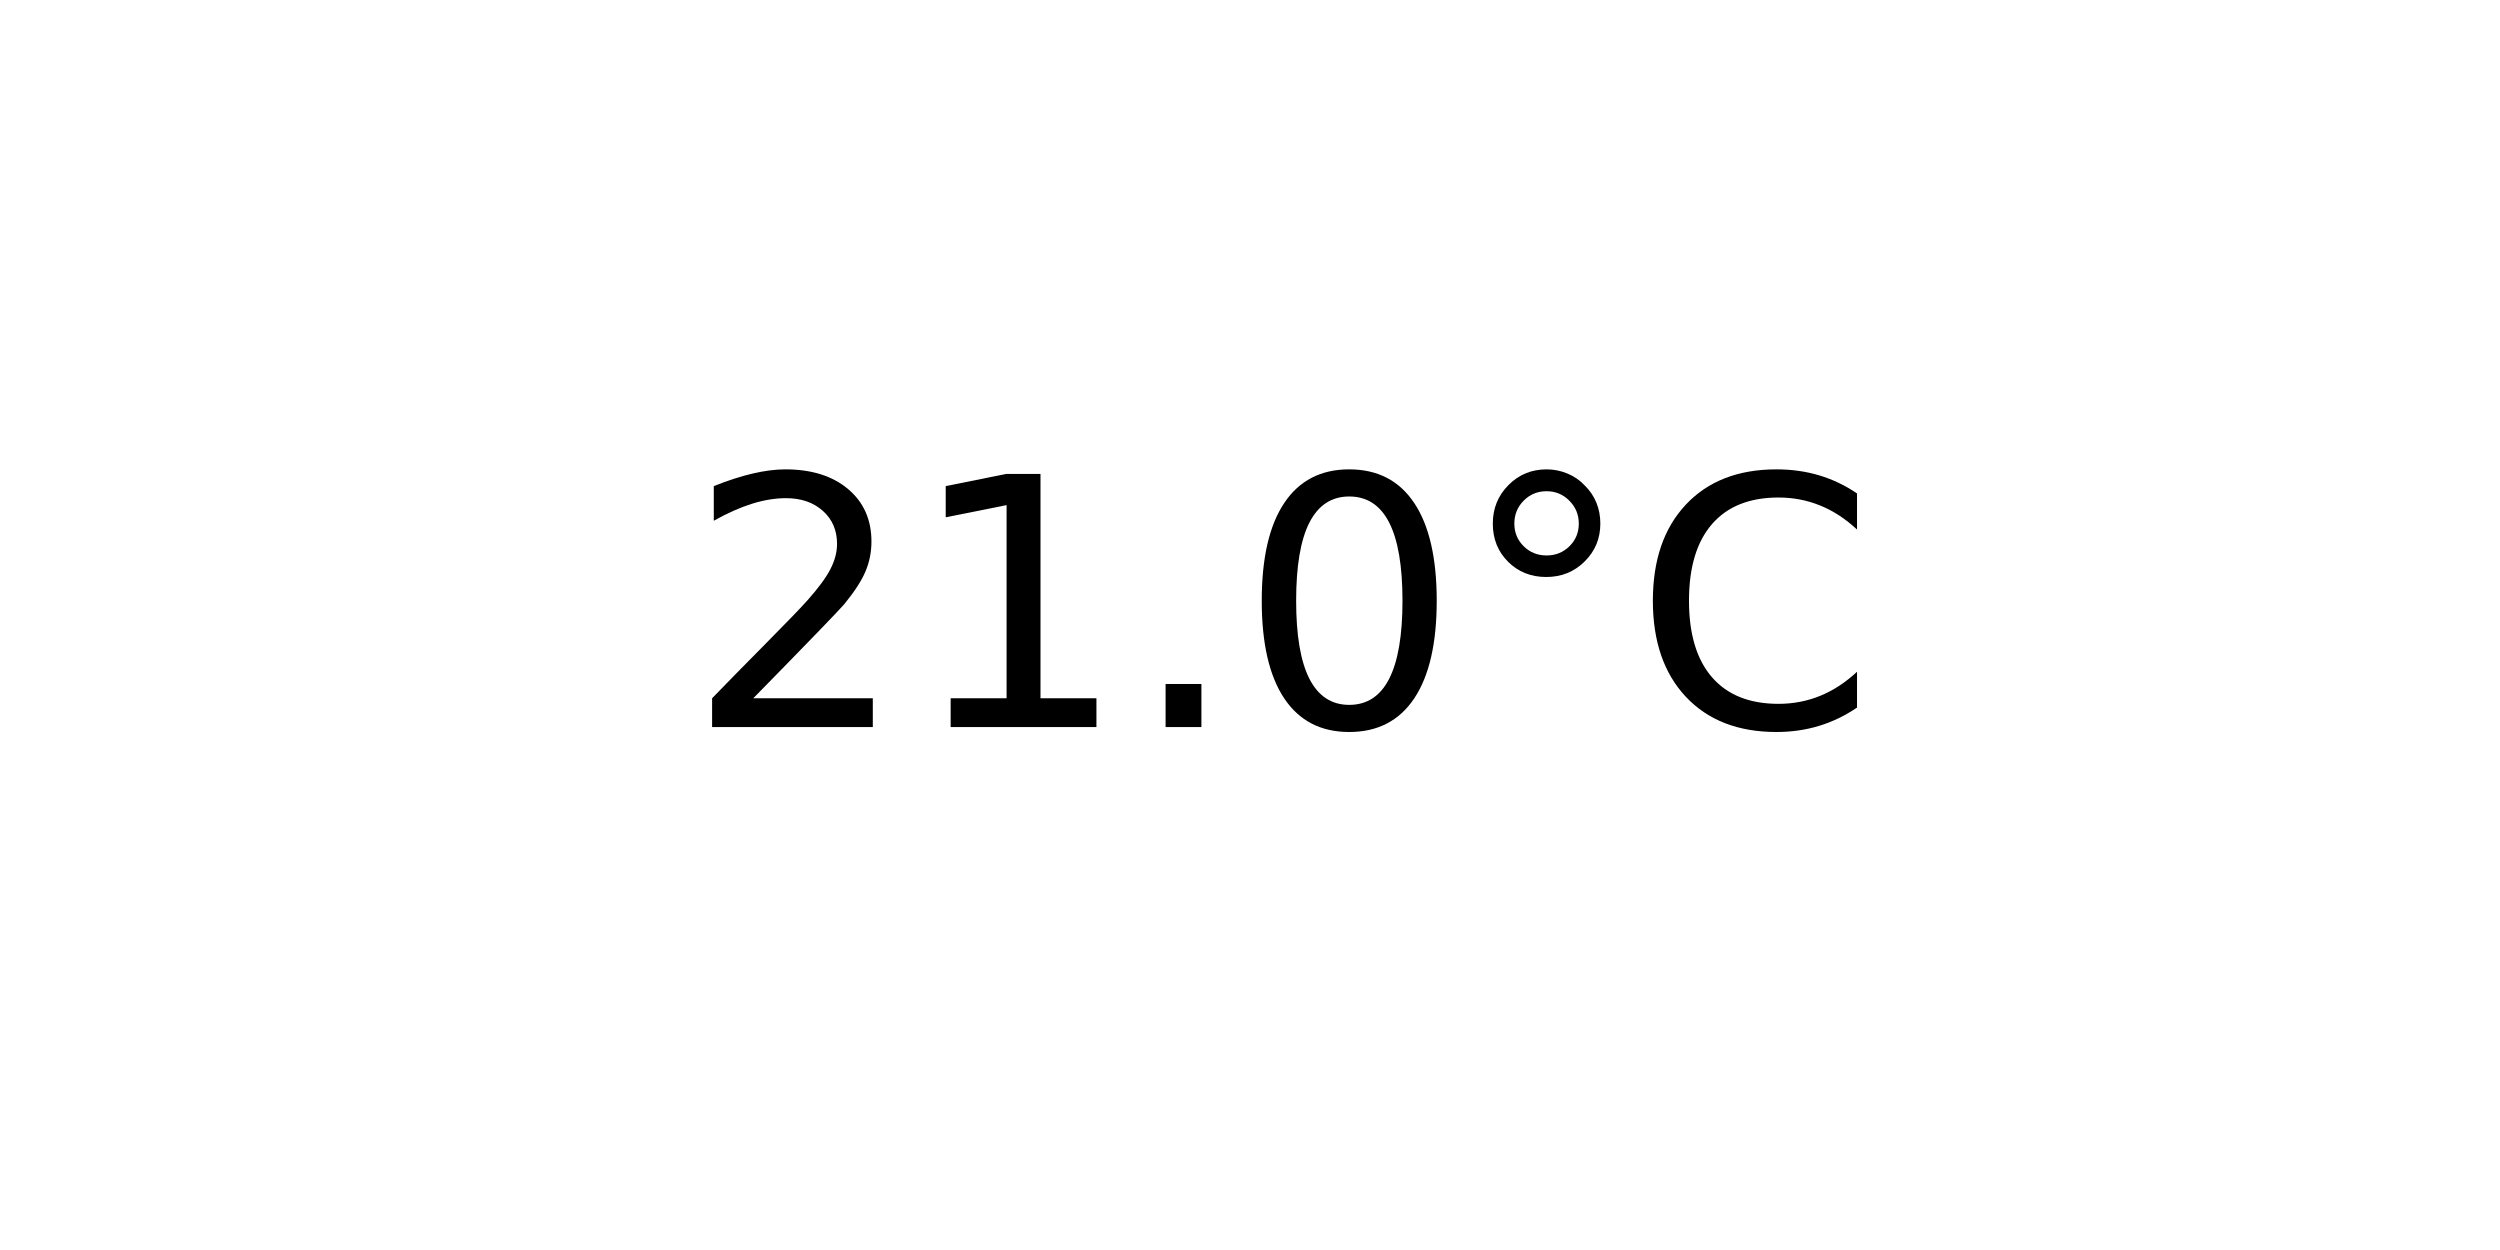
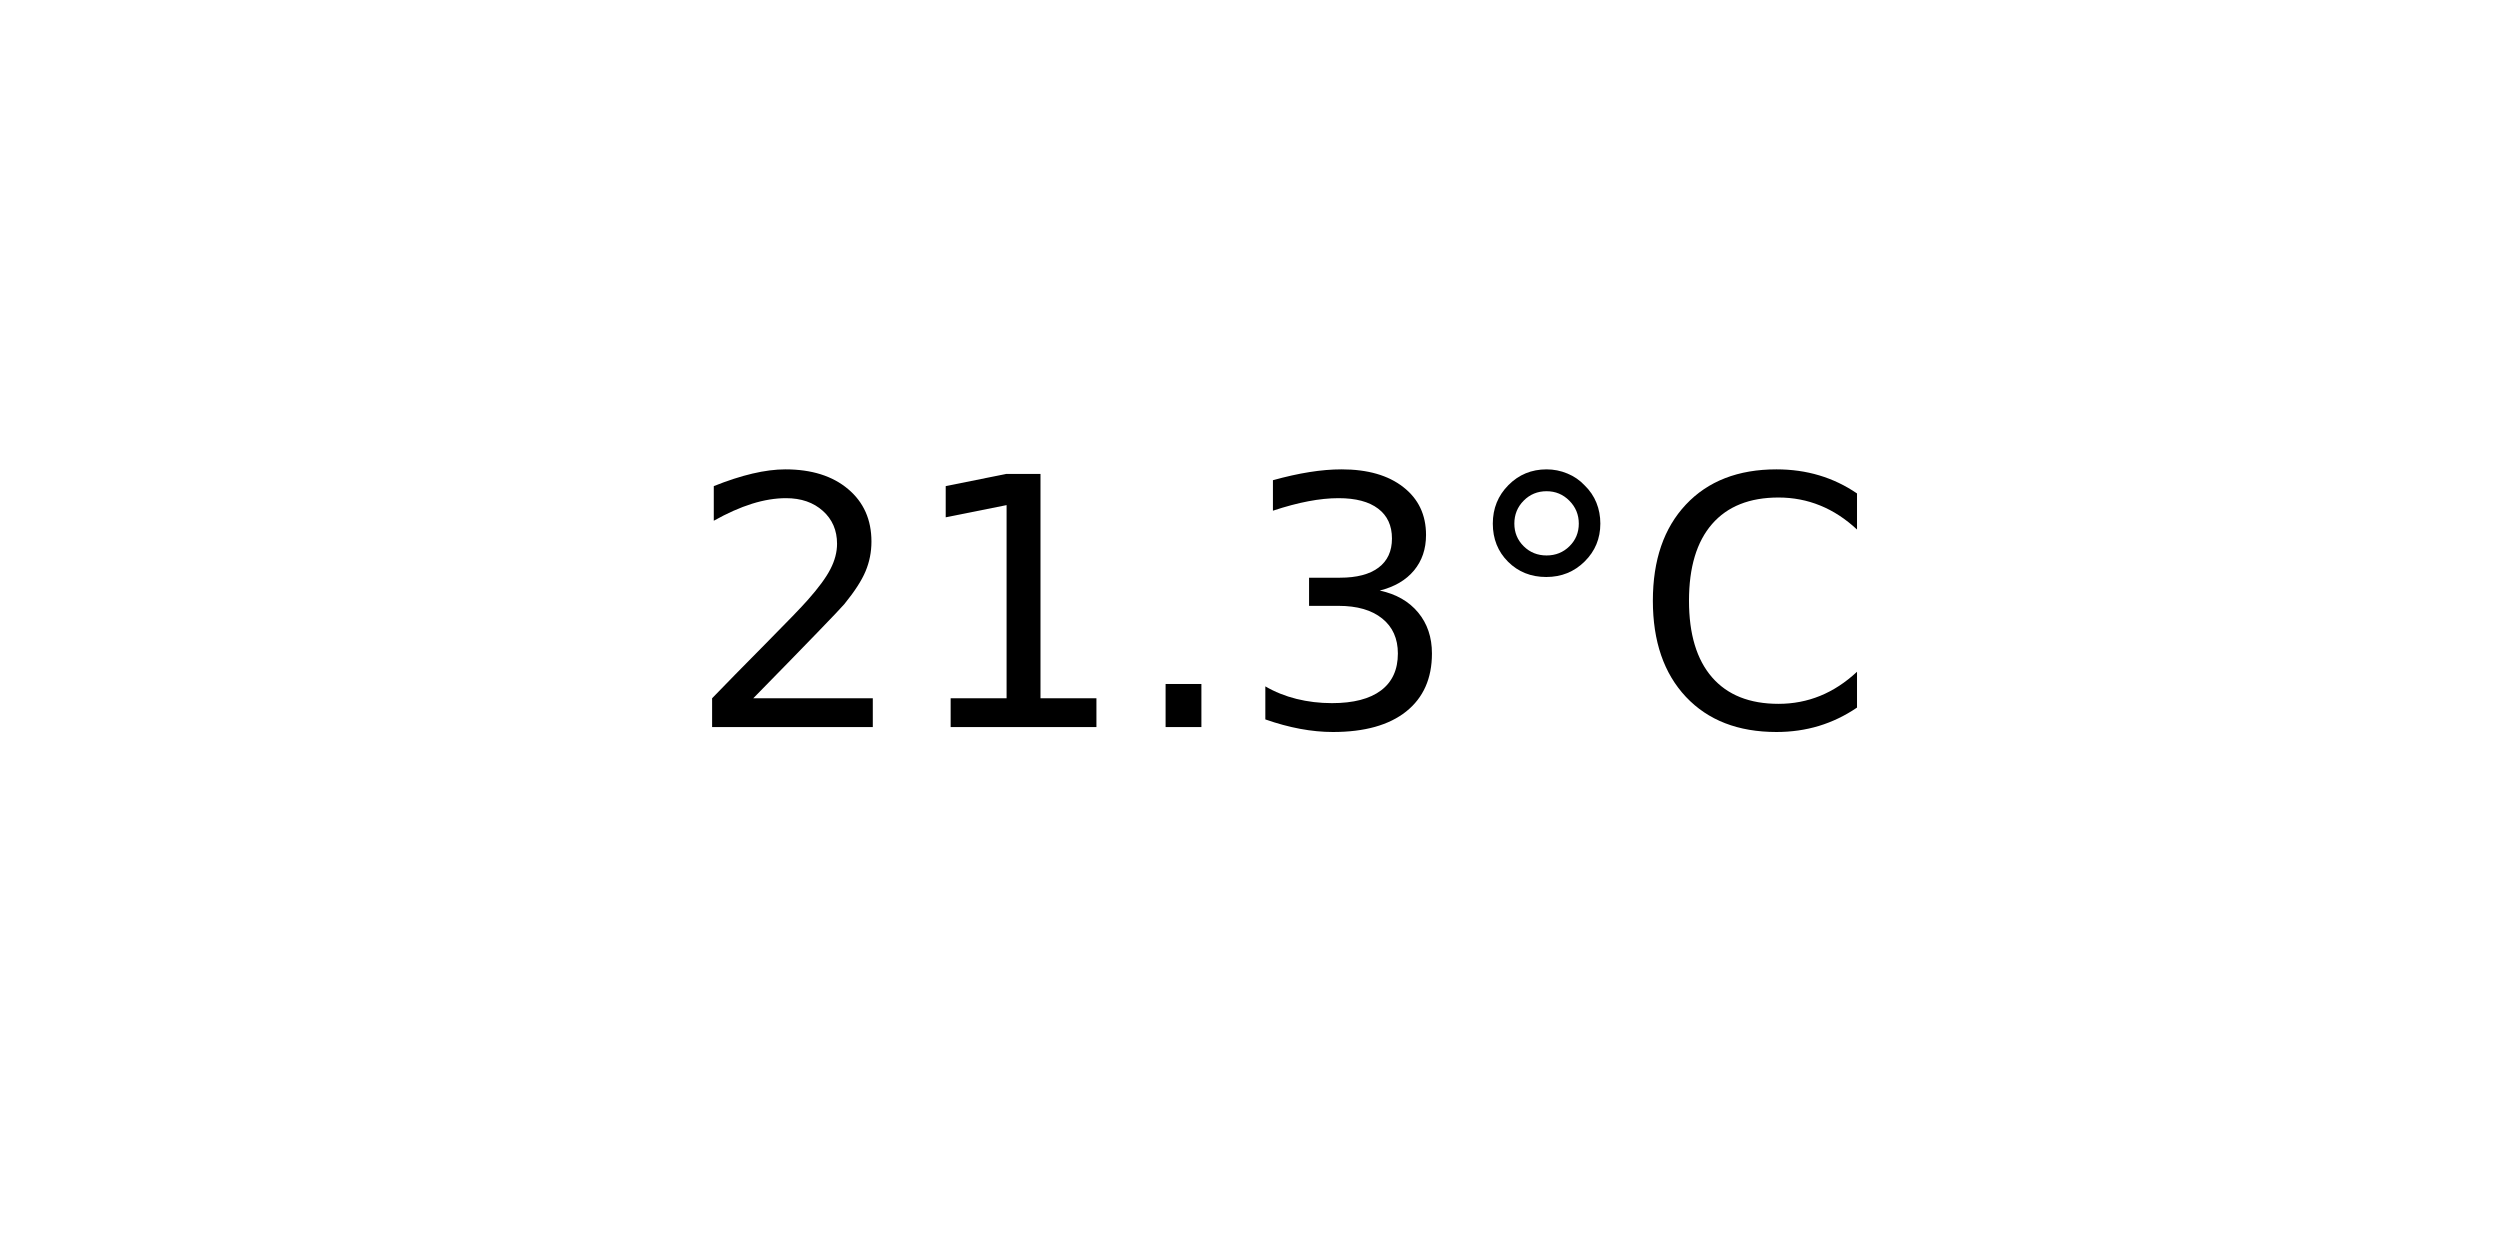
<svg xmlns="http://www.w3.org/2000/svg" xmlns:xlink="http://www.w3.org/1999/xlink" width="72pt" height="36pt" viewBox="0 0 72 36" version="1.1">
  <defs>
    <style type="text/css">*{stroke-linejoin: round; stroke-linecap: butt}</style>
  </defs>
  <g id="figure_1">
    <g id="axes_1">
      <g id="text_1">
        <g transform="translate(19.77578 20.93937) scale(0.1 -0.1)">
          <defs>
            <path id="DejaVuSans-32" d="M 1228 531  L 3431 531  L 3431 0  L 469 0  L 469 531  Q 828 903 1448 1529  Q 2069 2156 2228 2338  Q 2531 2678 2651 2914  Q 2772 3150 2772 3378  Q 2772 3750 2511 3984  Q 2250 4219 1831 4219  Q 1534 4219 1204 4116  Q 875 4013 500 3803  L 500 4441  Q 881 4594 1212 4672  Q 1544 4750 1819 4750  Q 2544 4750 2975 4387  Q 3406 4025 3406 3419  Q 3406 3131 3298 2873  Q 3191 2616 2906 2266  Q 2828 2175 2409 1742  Q 1991 1309 1228 531  z " transform="scale(0.015625)" />
            <path id="DejaVuSans-31" d="M 794 531  L 1825 531  L 1825 4091  L 703 3866  L 703 4441  L 1819 4666  L 2450 4666  L 2450 531  L 3481 531  L 3481 0  L 794 0  L 794 531  z " transform="scale(0.015625)" />
            <path id="DejaVuSans-2e" d="M 684 794  L 1344 794  L 1344 0  L 684 0  L 684 794  z " transform="scale(0.015625)" />
-             <path id="DejaVuSans-30" d="M 2034 4250  Q 1547 4250 1301 3770  Q 1056 3291 1056 2328  Q 1056 1369 1301 889  Q 1547 409 2034 409  Q 2525 409 2770 889  Q 3016 1369 3016 2328  Q 3016 3291 2770 3770  Q 2525 4250 2034 4250  z M 2034 4750  Q 2819 4750 3233 4129  Q 3647 3509 3647 2328  Q 3647 1150 3233 529  Q 2819 -91 2034 -91  Q 1250 -91 836 529  Q 422 1150 422 2328  Q 422 3509 836 4129  Q 1250 4750 2034 4750  z " transform="scale(0.015625)" />
+             <path id="DejaVuSans-33" d="M 2597 2516  Q 3050 2419 3304 2112  Q 3559 1806 3559 1356  Q 3559 666 3084 287  Q 2609 -91 1734 -91  Q 1441 -91 1130 -33  Q 819 25 488 141  L 488 750  Q 750 597 1062 519  Q 1375 441 1716 441  Q 2309 441 2620 675  Q 2931 909 2931 1356  Q 2931 1769 2642 2001  Q 2353 2234 1838 2234  L 1294 2234  L 1294 2753  L 1863 2753  Q 2328 2753 2575 2939  Q 2822 3125 2822 3475  Q 2822 3834 2567 4026  Q 2313 4219 1838 4219  Q 1578 4219 1281 4162  Q 984 4106 628 3988  L 628 4550  Q 988 4650 1302 4700  Q 1616 4750 1894 4750  Q 2613 4750 3031 4423  Q 3450 4097 3450 3541  Q 3450 3153 3228 2886  Q 3006 2619 2597 2516  z " transform="scale(0.015625)" />
            <path id="DejaVuSans-b0" d="M 1600 4347  Q 1350 4347 1178 4173  Q 1006 4000 1006 3750  Q 1006 3503 1178 3333  Q 1350 3163 1600 3163  Q 1850 3163 2022 3333  Q 2194 3503 2194 3750  Q 2194 3997 2020 4172  Q 1847 4347 1600 4347  z M 1600 4750  Q 1800 4750 1984 4673  Q 2169 4597 2303 4453  Q 2447 4313 2519 4134  Q 2591 3956 2591 3750  Q 2591 3338 2302 3052  Q 2013 2766 1594 2766  Q 1172 2766 890 3047  Q 609 3328 609 3750  Q 609 4169 896 4459  Q 1184 4750 1600 4750  z " transform="scale(0.015625)" />
            <path id="DejaVuSans-43" d="M 4122 4306  L 4122 3641  Q 3803 3938 3442 4084  Q 3081 4231 2675 4231  Q 1875 4231 1450 3742  Q 1025 3253 1025 2328  Q 1025 1406 1450 917  Q 1875 428 2675 428  Q 3081 428 3442 575  Q 3803 722 4122 1019  L 4122 359  Q 3791 134 3420 21  Q 3050 -91 2638 -91  Q 1578 -91 968 557  Q 359 1206 359 2328  Q 359 3453 968 4101  Q 1578 4750 2638 4750  Q 3056 4750 3426 4639  Q 3797 4528 4122 4306  z " transform="scale(0.015625)" />
          </defs>
          <use xlink:href="#DejaVuSans-32" />
          <use xlink:href="#DejaVuSans-31" x="63.623" />
          <use xlink:href="#DejaVuSans-2e" x="127.246" />
-           <use xlink:href="#DejaVuSans-30" x="159.033" />
+           <use xlink:href="#DejaVuSans-33" x="159.033" />
          <use xlink:href="#DejaVuSans-b0" x="222.656" />
          <use xlink:href="#DejaVuSans-43" x="272.656" />
        </g>
      </g>
    </g>
  </g>
</svg>
